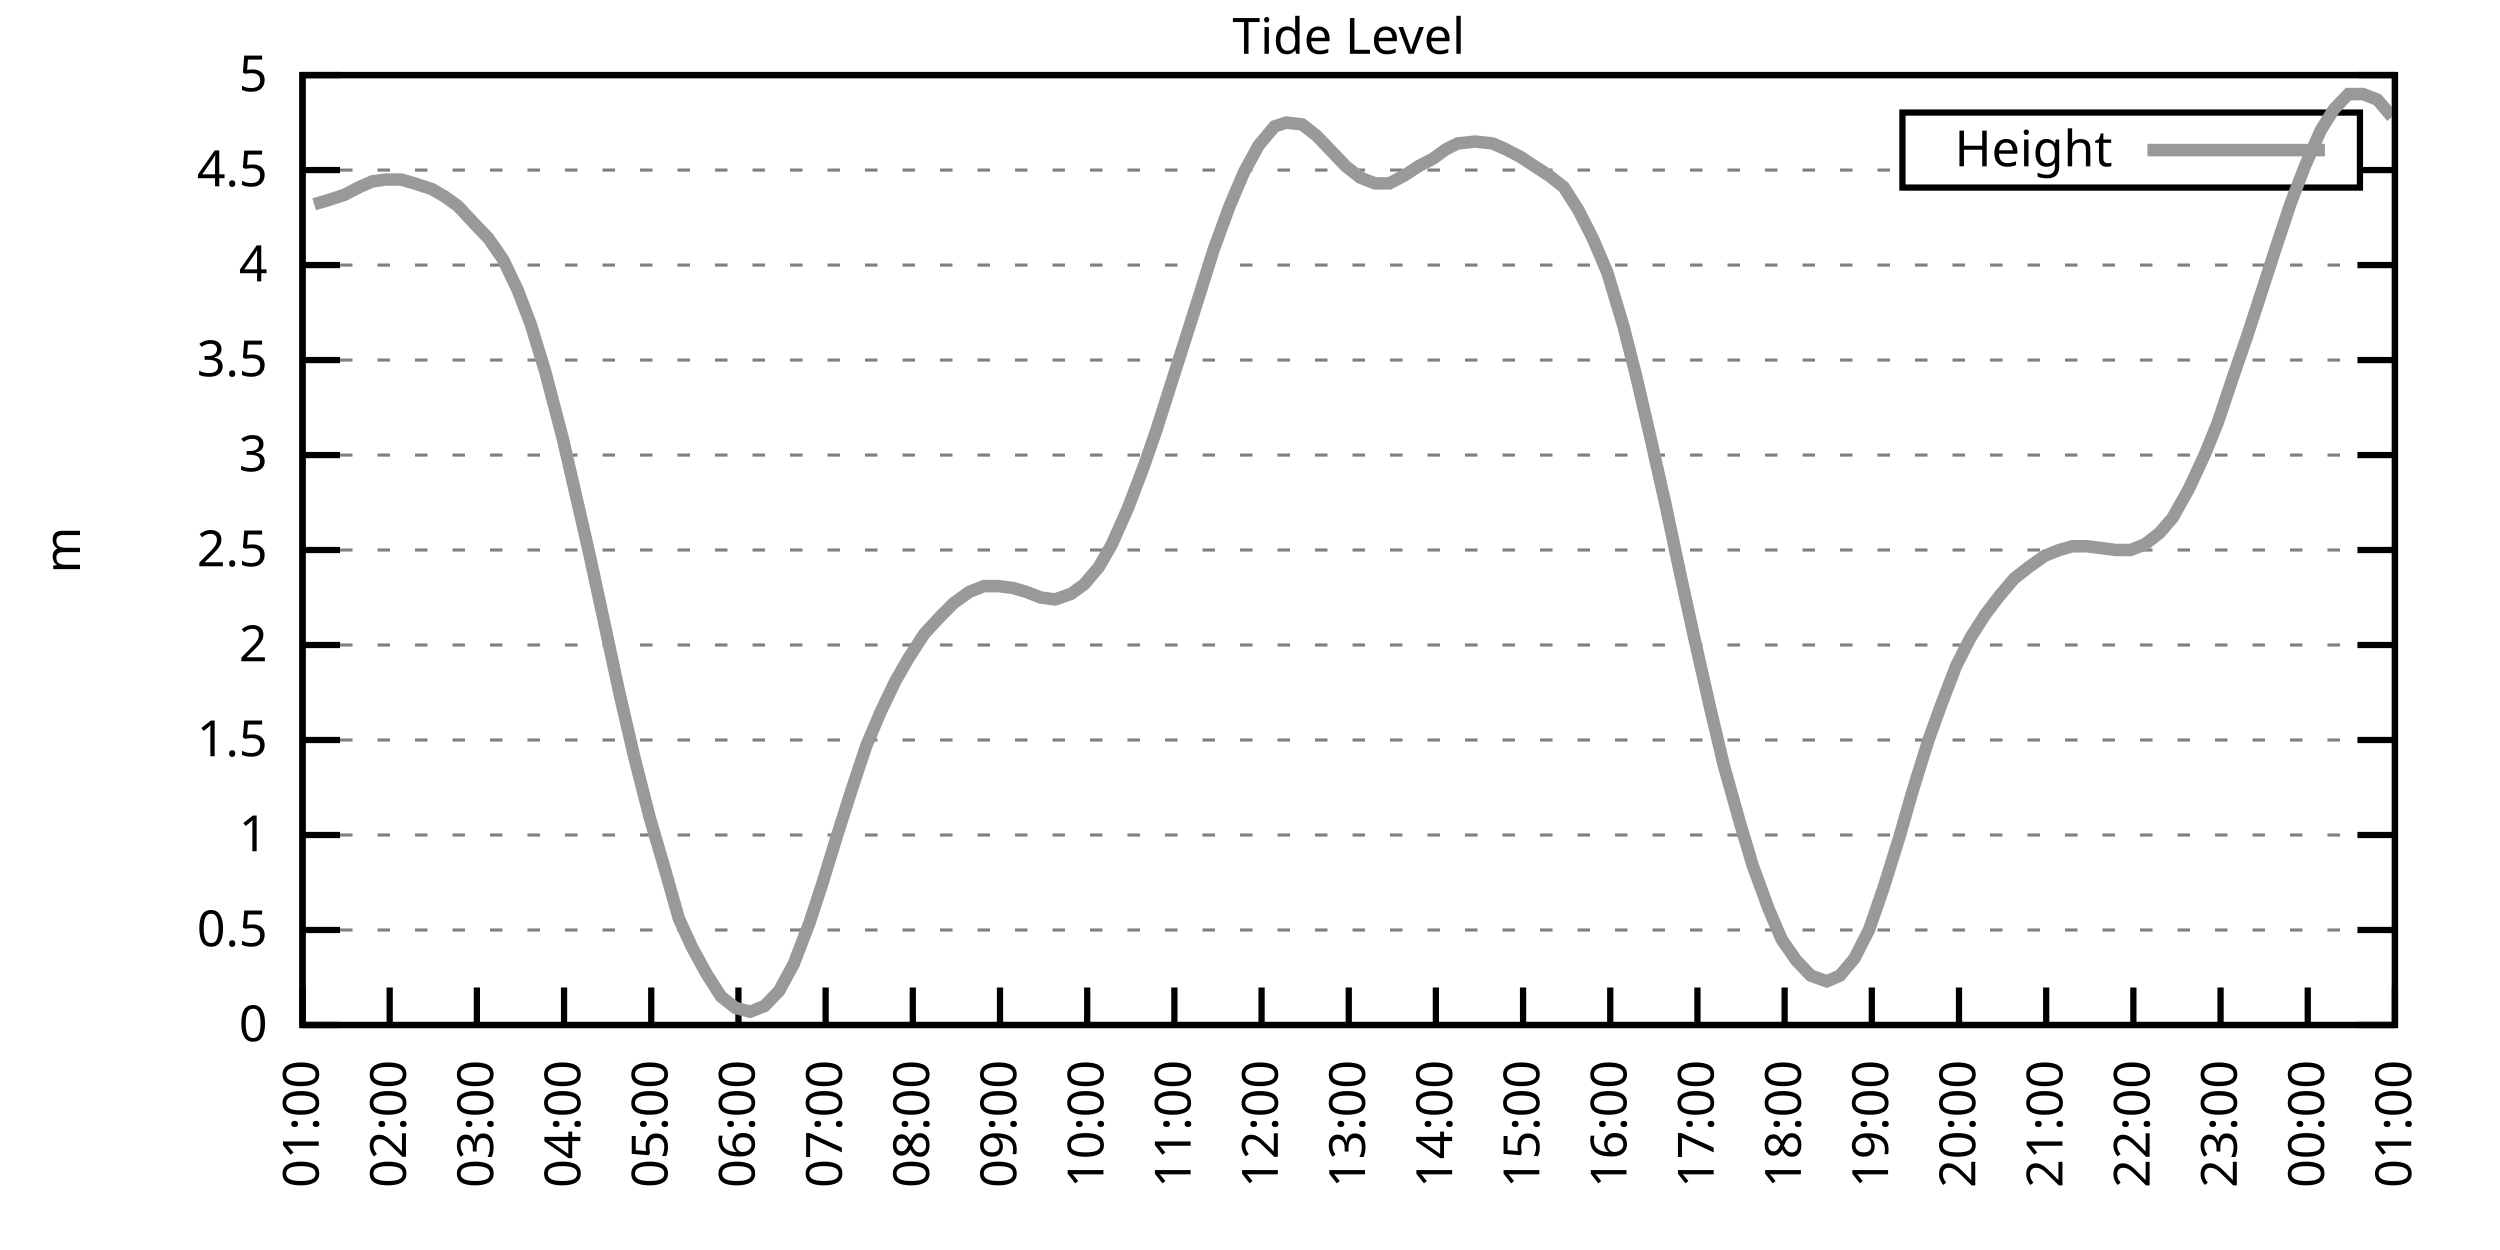
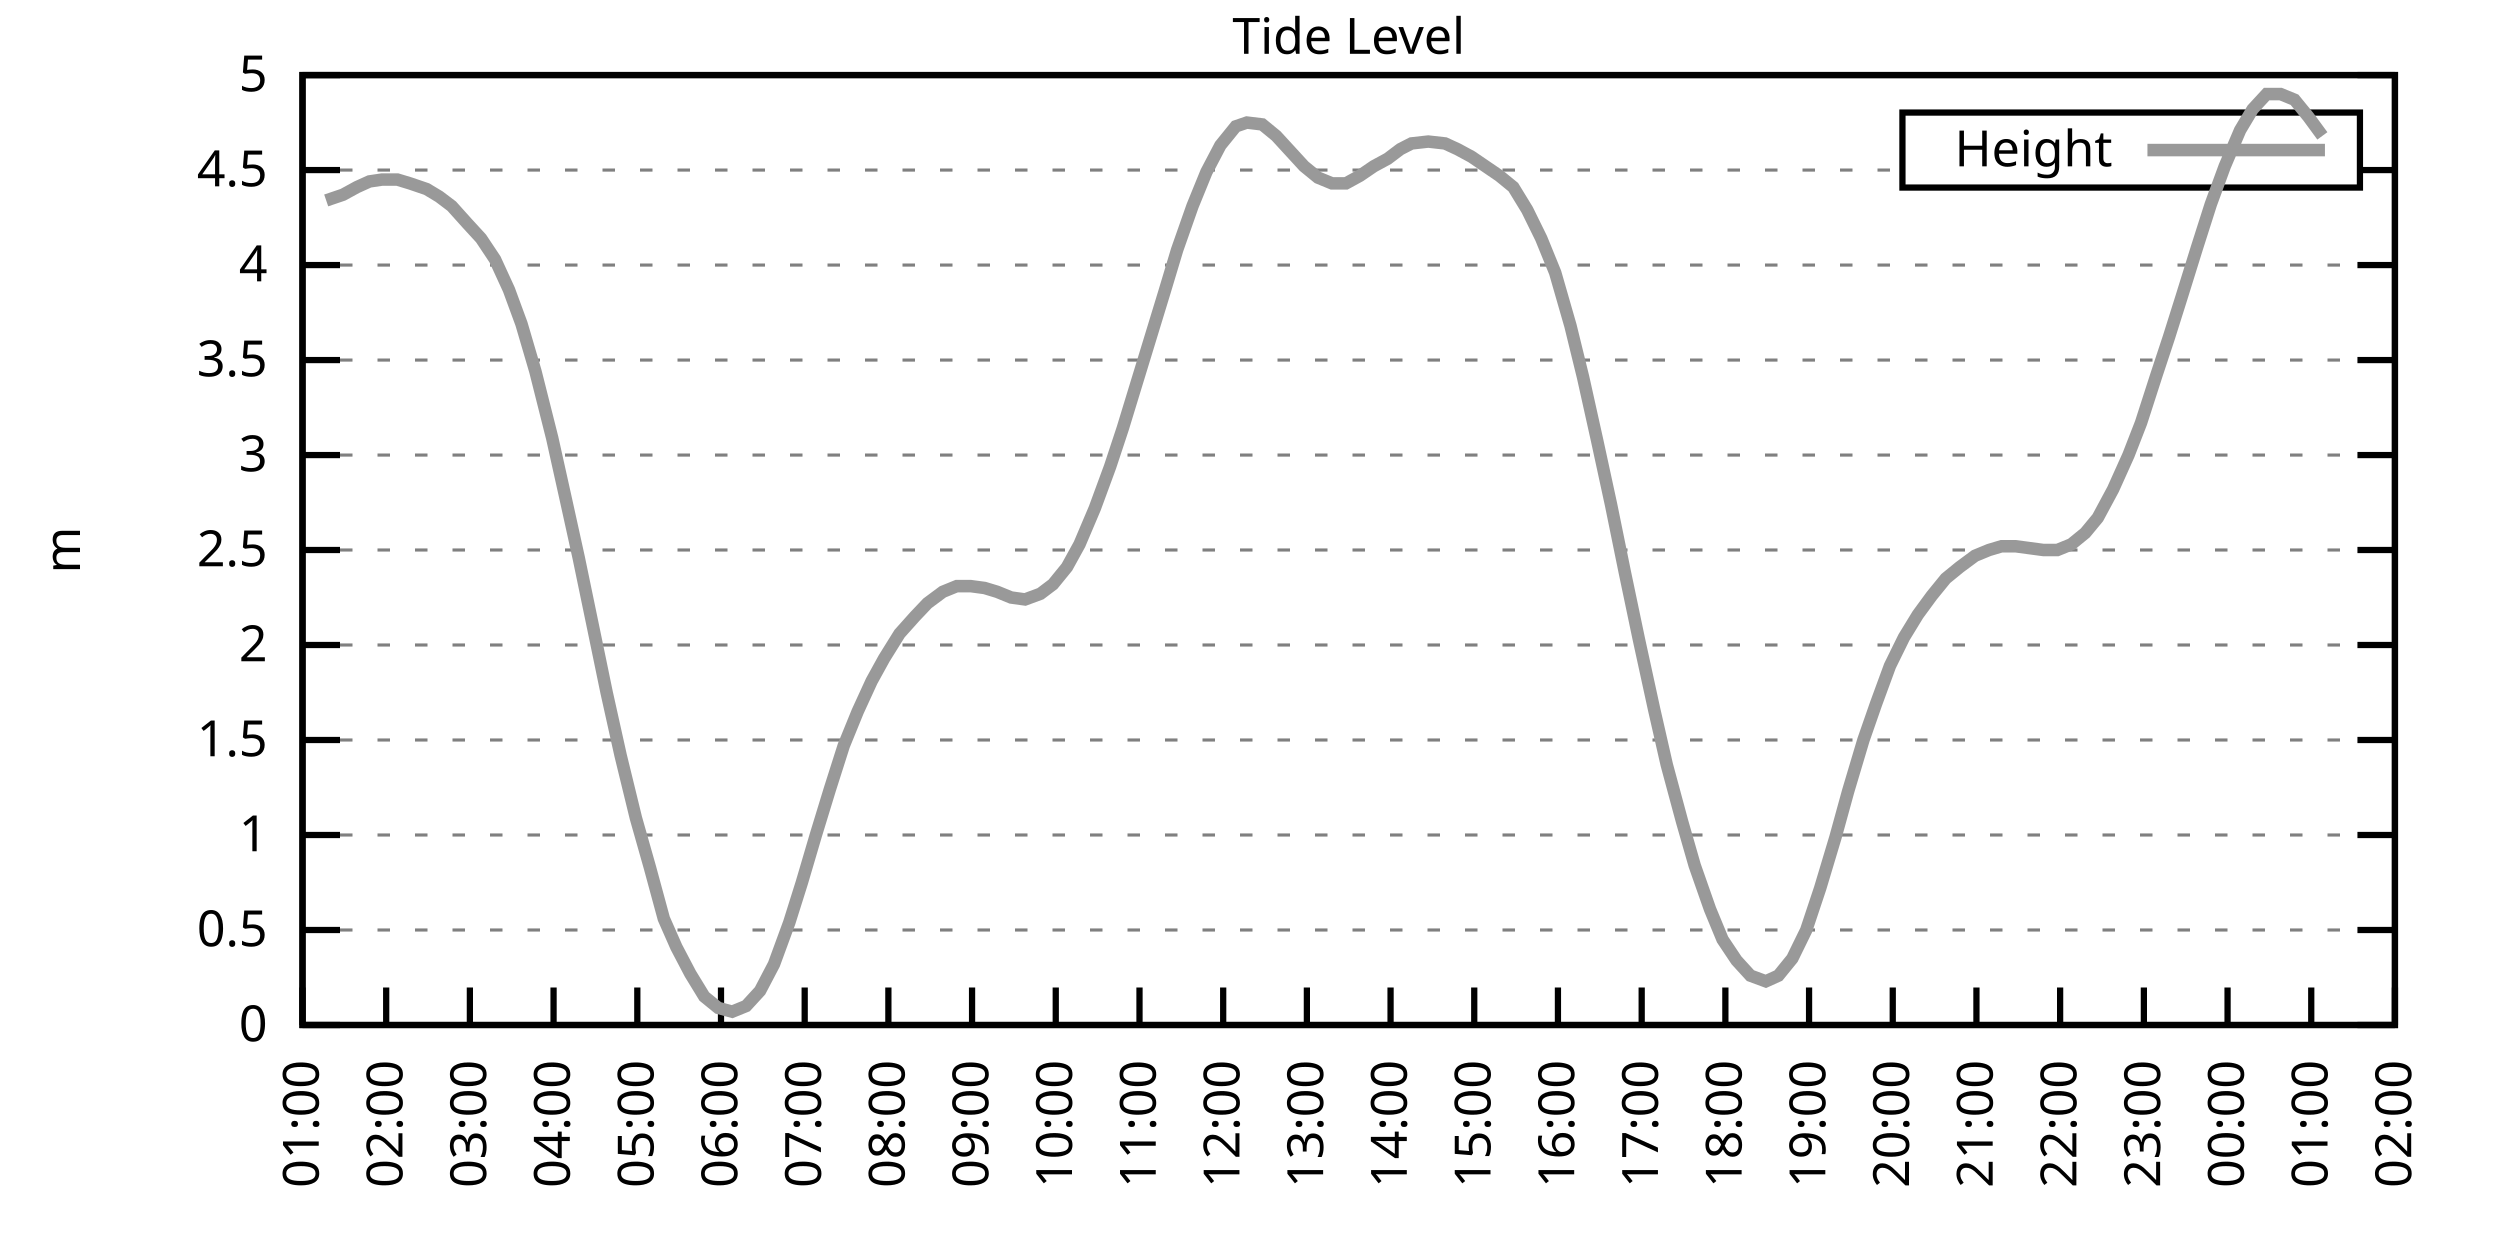
<svg xmlns="http://www.w3.org/2000/svg" xmlns:xlink="http://www.w3.org/1999/xlink" width="400" height="200" viewBox="0 0 400 200">
  <g id="gnuplot_canvas">
    <rect x="0" y="0" width="400" height="200" fill="none" />
    <defs>
      <circle id="gpDot" r="0.5" stroke-width="0.5" stroke="currentColor" />
      <path id="gpPt0" stroke-width="0.333" stroke="currentColor" d="M-1,0 h2 M0,-1 v2" />
      <path id="gpPt1" stroke-width="0.333" stroke="currentColor" d="M-1,-1 L1,1 M1,-1 L-1,1" />
      <path id="gpPt2" stroke-width="0.333" stroke="currentColor" d="M-1,0 L1,0 M0,-1 L0,1 M-1,-1 L1,1 M-1,1 L1,-1" />
      <rect id="gpPt3" stroke-width="0.333" stroke="currentColor" x="-1" y="-1" width="2" height="2" />
      <rect id="gpPt4" stroke-width="0.333" stroke="currentColor" fill="currentColor" x="-1" y="-1" width="2" height="2" />
      <circle id="gpPt5" stroke-width="0.333" stroke="currentColor" cx="0" cy="0" r="1" />
      <use xlink:href="#gpPt5" id="gpPt6" fill="currentColor" stroke="none" />
      <path id="gpPt7" stroke-width="0.333" stroke="currentColor" d="M0,-1.33 L-1.33,0.67 L1.33,0.67 z" />
      <use xlink:href="#gpPt7" id="gpPt8" fill="currentColor" stroke="none" />
      <use xlink:href="#gpPt7" id="gpPt9" stroke="currentColor" transform="rotate(180)" />
      <use xlink:href="#gpPt9" id="gpPt10" fill="currentColor" stroke="none" />
      <use xlink:href="#gpPt3" id="gpPt11" stroke="currentColor" transform="rotate(45)" />
      <use xlink:href="#gpPt11" id="gpPt12" fill="currentColor" stroke="none" />
      <path id="gpPt13" stroke-width="0.333" stroke="currentColor" d="M0,1.330 L1.265,0.411 L0.782,-1.067 L-0.782,-1.076 L-1.265,0.411 z" />
      <use xlink:href="#gpPt13" id="gpPt14" fill="currentColor" stroke="none" />
      <filter id="textbox" filterUnits="objectBoundingBox" x="0" y="0" height="1" width="1">
        <feFlood flood-color="white" flood-opacity="1" result="bgnd" />
        <feComposite in="SourceGraphic" in2="bgnd" operator="atop" />
      </filter>
      <filter id="greybox" filterUnits="objectBoundingBox" x="0" y="0" height="1" width="1">
        <feFlood flood-color="lightgrey" flood-opacity="1" result="grey" />
        <feComposite in="SourceGraphic" in2="grey" operator="atop" />
      </filter>
    </defs>
    <g fill="none" color="white" stroke="currentColor" stroke-width="1.00" stroke-linecap="butt" stroke-linejoin="miter">
</g>
    <g fill="none" color="black" stroke="currentColor" stroke-width="1.00" stroke-linecap="butt" stroke-linejoin="miter">
      <g stroke="none" shape-rendering="crispEdges">
        <polygon fill="rgb(255, 255, 255)" points="48.40,164.00 383.18,164.00 383.18,12.02 48.40,12.02 " />
      </g>
    </g>
    <g fill="none" color="black" stroke="currentColor" stroke-width="1.00" stroke-linecap="butt" stroke-linejoin="miter">
</g>
    <g fill="none" color="black" stroke="black" stroke-width="0.50" stroke-linecap="butt" stroke-linejoin="miter">
</g>
    <g fill="none" color="gray" stroke="currentColor" stroke-width="0.50" stroke-linecap="butt" stroke-linejoin="miter">
      <path stroke="gray" stroke-dasharray="2,4" class="gridline" d="M48.40,164.00 L383.19,164.00  " />
    </g>
    <g fill="none" color="gray" stroke="gray" stroke-width="1.00" stroke-linecap="butt" stroke-linejoin="miter">
</g>
    <g fill="none" color="black" stroke="currentColor" stroke-width="1.00" stroke-linecap="butt" stroke-linejoin="miter">
      <path stroke="black" d="M48.40,164.00 L54.40,164.00 M383.19,164.00 L377.19,164.00  " />
      <g transform="translate(42.80,166.60)" stroke="none" fill="black" font-family="Sans" font-size="8.00" text-anchor="end">
        <text>
          <tspan font-family="Sans"> 0</tspan>
        </text>
      </g>
    </g>
    <g fill="none" color="black" stroke="currentColor" stroke-width="1.00" stroke-linecap="butt" stroke-linejoin="miter">
</g>
    <g fill="none" color="black" stroke="black" stroke-width="0.50" stroke-linecap="butt" stroke-linejoin="miter">
</g>
    <g fill="none" color="gray" stroke="currentColor" stroke-width="0.50" stroke-linecap="butt" stroke-linejoin="miter">
      <path stroke="gray" stroke-dasharray="2,4" class="gridline" d="M48.40,148.80 L383.19,148.80  " />
    </g>
    <g fill="none" color="gray" stroke="gray" stroke-width="1.00" stroke-linecap="butt" stroke-linejoin="miter">
</g>
    <g fill="none" color="black" stroke="currentColor" stroke-width="1.00" stroke-linecap="butt" stroke-linejoin="miter">
      <path stroke="black" d="M48.40,148.80 L54.40,148.80 M383.19,148.80 L377.19,148.80  " />
      <g transform="translate(42.80,151.40)" stroke="none" fill="black" font-family="Sans" font-size="8.00" text-anchor="end">
        <text>
          <tspan font-family="Sans"> 0.5</tspan>
        </text>
      </g>
    </g>
    <g fill="none" color="black" stroke="currentColor" stroke-width="1.00" stroke-linecap="butt" stroke-linejoin="miter">
</g>
    <g fill="none" color="black" stroke="black" stroke-width="0.50" stroke-linecap="butt" stroke-linejoin="miter">
</g>
    <g fill="none" color="gray" stroke="currentColor" stroke-width="0.50" stroke-linecap="butt" stroke-linejoin="miter">
      <path stroke="gray" stroke-dasharray="2,4" class="gridline" d="M48.40,133.60 L383.19,133.60  " />
    </g>
    <g fill="none" color="gray" stroke="gray" stroke-width="1.00" stroke-linecap="butt" stroke-linejoin="miter">
</g>
    <g fill="none" color="black" stroke="currentColor" stroke-width="1.00" stroke-linecap="butt" stroke-linejoin="miter">
      <path stroke="black" d="M48.40,133.60 L54.40,133.60 M383.19,133.60 L377.19,133.60  " />
      <g transform="translate(42.80,136.20)" stroke="none" fill="black" font-family="Sans" font-size="8.00" text-anchor="end">
        <text>
          <tspan font-family="Sans"> 1</tspan>
        </text>
      </g>
    </g>
    <g fill="none" color="black" stroke="currentColor" stroke-width="1.00" stroke-linecap="butt" stroke-linejoin="miter">
</g>
    <g fill="none" color="black" stroke="black" stroke-width="0.50" stroke-linecap="butt" stroke-linejoin="miter">
</g>
    <g fill="none" color="gray" stroke="currentColor" stroke-width="0.50" stroke-linecap="butt" stroke-linejoin="miter">
      <path stroke="gray" stroke-dasharray="2,4" class="gridline" d="M48.40,118.40 L383.19,118.40  " />
    </g>
    <g fill="none" color="gray" stroke="gray" stroke-width="1.00" stroke-linecap="butt" stroke-linejoin="miter">
</g>
    <g fill="none" color="black" stroke="currentColor" stroke-width="1.00" stroke-linecap="butt" stroke-linejoin="miter">
      <path stroke="black" d="M48.40,118.40 L54.40,118.40 M383.19,118.40 L377.19,118.40  " />
      <g transform="translate(42.80,121.00)" stroke="none" fill="black" font-family="Sans" font-size="8.00" text-anchor="end">
        <text>
          <tspan font-family="Sans"> 1.5</tspan>
        </text>
      </g>
    </g>
    <g fill="none" color="black" stroke="currentColor" stroke-width="1.00" stroke-linecap="butt" stroke-linejoin="miter">
</g>
    <g fill="none" color="black" stroke="black" stroke-width="0.50" stroke-linecap="butt" stroke-linejoin="miter">
</g>
    <g fill="none" color="gray" stroke="currentColor" stroke-width="0.50" stroke-linecap="butt" stroke-linejoin="miter">
      <path stroke="gray" stroke-dasharray="2,4" class="gridline" d="M48.40,103.20 L383.19,103.20  " />
    </g>
    <g fill="none" color="gray" stroke="gray" stroke-width="1.00" stroke-linecap="butt" stroke-linejoin="miter">
</g>
    <g fill="none" color="black" stroke="currentColor" stroke-width="1.00" stroke-linecap="butt" stroke-linejoin="miter">
      <path stroke="black" d="M48.40,103.20 L54.40,103.20 M383.19,103.20 L377.19,103.20  " />
      <g transform="translate(42.80,105.80)" stroke="none" fill="black" font-family="Sans" font-size="8.00" text-anchor="end">
        <text>
          <tspan font-family="Sans"> 2</tspan>
        </text>
      </g>
    </g>
    <g fill="none" color="black" stroke="currentColor" stroke-width="1.00" stroke-linecap="butt" stroke-linejoin="miter">
</g>
    <g fill="none" color="black" stroke="black" stroke-width="0.50" stroke-linecap="butt" stroke-linejoin="miter">
</g>
    <g fill="none" color="gray" stroke="currentColor" stroke-width="0.50" stroke-linecap="butt" stroke-linejoin="miter">
      <path stroke="gray" stroke-dasharray="2,4" class="gridline" d="M48.40,88.00 L383.19,88.00  " />
    </g>
    <g fill="none" color="gray" stroke="gray" stroke-width="1.00" stroke-linecap="butt" stroke-linejoin="miter">
</g>
    <g fill="none" color="black" stroke="currentColor" stroke-width="1.00" stroke-linecap="butt" stroke-linejoin="miter">
      <path stroke="black" d="M48.40,88.00 L54.40,88.00 M383.19,88.00 L377.19,88.00  " />
      <g transform="translate(42.80,90.60)" stroke="none" fill="black" font-family="Sans" font-size="8.00" text-anchor="end">
        <text>
          <tspan font-family="Sans"> 2.5</tspan>
        </text>
      </g>
    </g>
    <g fill="none" color="black" stroke="currentColor" stroke-width="1.00" stroke-linecap="butt" stroke-linejoin="miter">
</g>
    <g fill="none" color="black" stroke="black" stroke-width="0.50" stroke-linecap="butt" stroke-linejoin="miter">
</g>
    <g fill="none" color="gray" stroke="currentColor" stroke-width="0.50" stroke-linecap="butt" stroke-linejoin="miter">
      <path stroke="gray" stroke-dasharray="2,4" class="gridline" d="M48.40,72.81 L383.19,72.81  " />
    </g>
    <g fill="none" color="gray" stroke="gray" stroke-width="1.00" stroke-linecap="butt" stroke-linejoin="miter">
</g>
    <g fill="none" color="black" stroke="currentColor" stroke-width="1.00" stroke-linecap="butt" stroke-linejoin="miter">
      <path stroke="black" d="M48.40,72.81 L54.40,72.81 M383.19,72.81 L377.19,72.81  " />
      <g transform="translate(42.80,75.41)" stroke="none" fill="black" font-family="Sans" font-size="8.00" text-anchor="end">
        <text>
          <tspan font-family="Sans"> 3</tspan>
        </text>
      </g>
    </g>
    <g fill="none" color="black" stroke="currentColor" stroke-width="1.00" stroke-linecap="butt" stroke-linejoin="miter">
</g>
    <g fill="none" color="black" stroke="black" stroke-width="0.50" stroke-linecap="butt" stroke-linejoin="miter">
</g>
    <g fill="none" color="gray" stroke="currentColor" stroke-width="0.50" stroke-linecap="butt" stroke-linejoin="miter">
      <path stroke="gray" stroke-dasharray="2,4" class="gridline" d="M48.40,57.61 L383.19,57.61  " />
    </g>
    <g fill="none" color="gray" stroke="gray" stroke-width="1.00" stroke-linecap="butt" stroke-linejoin="miter">
</g>
    <g fill="none" color="black" stroke="currentColor" stroke-width="1.00" stroke-linecap="butt" stroke-linejoin="miter">
      <path stroke="black" d="M48.40,57.61 L54.40,57.61 M383.19,57.61 L377.19,57.61  " />
      <g transform="translate(42.80,60.21)" stroke="none" fill="black" font-family="Sans" font-size="8.00" text-anchor="end">
        <text>
          <tspan font-family="Sans"> 3.5</tspan>
        </text>
      </g>
    </g>
    <g fill="none" color="black" stroke="currentColor" stroke-width="1.00" stroke-linecap="butt" stroke-linejoin="miter">
</g>
    <g fill="none" color="black" stroke="black" stroke-width="0.50" stroke-linecap="butt" stroke-linejoin="miter">
</g>
    <g fill="none" color="gray" stroke="currentColor" stroke-width="0.50" stroke-linecap="butt" stroke-linejoin="miter">
      <path stroke="gray" stroke-dasharray="2,4" class="gridline" d="M48.40,42.41 L383.19,42.41  " />
    </g>
    <g fill="none" color="gray" stroke="gray" stroke-width="1.00" stroke-linecap="butt" stroke-linejoin="miter">
</g>
    <g fill="none" color="black" stroke="currentColor" stroke-width="1.00" stroke-linecap="butt" stroke-linejoin="miter">
      <path stroke="black" d="M48.40,42.41 L54.40,42.41 M383.19,42.41 L377.19,42.41  " />
      <g transform="translate(42.80,45.01)" stroke="none" fill="black" font-family="Sans" font-size="8.00" text-anchor="end">
        <text>
          <tspan font-family="Sans"> 4</tspan>
        </text>
      </g>
    </g>
    <g fill="none" color="black" stroke="currentColor" stroke-width="1.00" stroke-linecap="butt" stroke-linejoin="miter">
</g>
    <g fill="none" color="black" stroke="black" stroke-width="0.50" stroke-linecap="butt" stroke-linejoin="miter">
</g>
    <g fill="none" color="gray" stroke="currentColor" stroke-width="0.50" stroke-linecap="butt" stroke-linejoin="miter">
      <path stroke="gray" stroke-dasharray="2,4" class="gridline" d="M48.40,27.21 L304.39,27.21 M377.59,27.21 L383.19,27.21  " />
    </g>
    <g fill="none" color="gray" stroke="gray" stroke-width="1.00" stroke-linecap="butt" stroke-linejoin="miter">
</g>
    <g fill="none" color="black" stroke="currentColor" stroke-width="1.00" stroke-linecap="butt" stroke-linejoin="miter">
      <path stroke="black" d="M48.40,27.21 L54.40,27.21 M383.19,27.21 L377.19,27.21  " />
      <g transform="translate(42.80,29.81)" stroke="none" fill="black" font-family="Sans" font-size="8.00" text-anchor="end">
        <text>
          <tspan font-family="Sans"> 4.5</tspan>
        </text>
      </g>
    </g>
    <g fill="none" color="black" stroke="currentColor" stroke-width="1.00" stroke-linecap="butt" stroke-linejoin="miter">
</g>
    <g fill="none" color="black" stroke="black" stroke-width="0.50" stroke-linecap="butt" stroke-linejoin="miter">
</g>
    <g fill="none" color="gray" stroke="currentColor" stroke-width="0.50" stroke-linecap="butt" stroke-linejoin="miter">
      <path stroke="gray" stroke-dasharray="2,4" class="gridline" d="M48.40,12.01 L383.19,12.01  " />
    </g>
    <g fill="none" color="gray" stroke="gray" stroke-width="1.00" stroke-linecap="butt" stroke-linejoin="miter">
</g>
    <g fill="none" color="black" stroke="currentColor" stroke-width="1.00" stroke-linecap="butt" stroke-linejoin="miter">
      <path stroke="black" d="M48.40,12.01 L54.40,12.01 M383.19,12.01 L377.19,12.01  " />
      <g transform="translate(42.80,14.61)" stroke="none" fill="black" font-family="Sans" font-size="8.00" text-anchor="end">
        <text>
          <tspan font-family="Sans"> 5</tspan>
        </text>
      </g>
    </g>
    <g fill="none" color="black" stroke="currentColor" stroke-width="1.00" stroke-linecap="butt" stroke-linejoin="miter">
      <path stroke="black" d="M48.40,164.00 L48.40,158.00  " />
      <g transform="translate(51.00,169.60) rotate(270.00)" stroke="none" fill="black" font-family="Sans" font-size="8.00" text-anchor="end">
        <text>
          <tspan font-family="Sans">01:00</tspan>
        </text>
      </g>
    </g>
    <g fill="none" color="black" stroke="currentColor" stroke-width="1.00" stroke-linecap="butt" stroke-linejoin="miter">
-       <path stroke="black" d="M62.35,164.00 L62.35,158.00  " />
-       <g transform="translate(64.95,169.60) rotate(270.00)" stroke="none" fill="black" font-family="Sans" font-size="8.00" text-anchor="end">
+       <path stroke="black" d="M61.79,164.00 L61.79,158.00  " />
+       <g transform="translate(64.39,169.60) rotate(270.00)" stroke="none" fill="black" font-family="Sans" font-size="8.00" text-anchor="end">
        <text>
          <tspan font-family="Sans">02:00</tspan>
        </text>
      </g>
    </g>
    <g fill="none" color="black" stroke="currentColor" stroke-width="1.00" stroke-linecap="butt" stroke-linejoin="miter">
-       <path stroke="black" d="M76.30,164.00 L76.30,158.00  " />
-       <g transform="translate(78.90,169.60) rotate(270.00)" stroke="none" fill="black" font-family="Sans" font-size="8.00" text-anchor="end">
+       <path stroke="black" d="M75.18,164.00 L75.18,158.00  " />
+       <g transform="translate(77.78,169.60) rotate(270.00)" stroke="none" fill="black" font-family="Sans" font-size="8.00" text-anchor="end">
        <text>
          <tspan font-family="Sans">03:00</tspan>
        </text>
      </g>
    </g>
    <g fill="none" color="black" stroke="currentColor" stroke-width="1.00" stroke-linecap="butt" stroke-linejoin="miter">
-       <path stroke="black" d="M90.25,164.00 L90.25,158.00  " />
-       <g transform="translate(92.85,169.60) rotate(270.00)" stroke="none" fill="black" font-family="Sans" font-size="8.00" text-anchor="end">
+       <path stroke="black" d="M88.57,164.00 L88.57,158.00  " />
+       <g transform="translate(91.17,169.60) rotate(270.00)" stroke="none" fill="black" font-family="Sans" font-size="8.00" text-anchor="end">
        <text>
          <tspan font-family="Sans">04:00</tspan>
        </text>
      </g>
    </g>
    <g fill="none" color="black" stroke="currentColor" stroke-width="1.00" stroke-linecap="butt" stroke-linejoin="miter">
-       <path stroke="black" d="M104.20,164.00 L104.20,158.00  " />
-       <g transform="translate(106.80,169.60) rotate(270.00)" stroke="none" fill="black" font-family="Sans" font-size="8.00" text-anchor="end">
+       <path stroke="black" d="M101.97,164.00 L101.97,158.00  " />
+       <g transform="translate(104.57,169.60) rotate(270.00)" stroke="none" fill="black" font-family="Sans" font-size="8.00" text-anchor="end">
        <text>
          <tspan font-family="Sans">05:00</tspan>
        </text>
      </g>
    </g>
    <g fill="none" color="black" stroke="currentColor" stroke-width="1.00" stroke-linecap="butt" stroke-linejoin="miter">
-       <path stroke="black" d="M118.15,164.00 L118.15,158.00  " />
-       <g transform="translate(120.75,169.60) rotate(270.00)" stroke="none" fill="black" font-family="Sans" font-size="8.00" text-anchor="end">
+       <path stroke="black" d="M115.36,164.00 L115.36,158.00  " />
+       <g transform="translate(117.96,169.60) rotate(270.00)" stroke="none" fill="black" font-family="Sans" font-size="8.00" text-anchor="end">
        <text>
          <tspan font-family="Sans">06:00</tspan>
        </text>
      </g>
    </g>
    <g fill="none" color="black" stroke="currentColor" stroke-width="1.00" stroke-linecap="butt" stroke-linejoin="miter">
-       <path stroke="black" d="M132.10,164.00 L132.10,158.00  " />
-       <g transform="translate(134.70,169.60) rotate(270.00)" stroke="none" fill="black" font-family="Sans" font-size="8.00" text-anchor="end">
+       <path stroke="black" d="M128.75,164.00 L128.75,158.00  " />
+       <g transform="translate(131.35,169.60) rotate(270.00)" stroke="none" fill="black" font-family="Sans" font-size="8.00" text-anchor="end">
        <text>
          <tspan font-family="Sans">07:00</tspan>
        </text>
      </g>
    </g>
    <g fill="none" color="black" stroke="currentColor" stroke-width="1.00" stroke-linecap="butt" stroke-linejoin="miter">
-       <path stroke="black" d="M146.05,164.00 L146.05,158.00  " />
-       <g transform="translate(148.65,169.60) rotate(270.00)" stroke="none" fill="black" font-family="Sans" font-size="8.00" text-anchor="end">
+       <path stroke="black" d="M142.14,164.00 L142.14,158.00  " />
+       <g transform="translate(144.74,169.60) rotate(270.00)" stroke="none" fill="black" font-family="Sans" font-size="8.00" text-anchor="end">
        <text>
          <tspan font-family="Sans">08:00</tspan>
        </text>
      </g>
    </g>
    <g fill="none" color="black" stroke="currentColor" stroke-width="1.00" stroke-linecap="butt" stroke-linejoin="miter">
-       <path stroke="black" d="M160.00,164.00 L160.00,158.00  " />
-       <g transform="translate(162.60,169.60) rotate(270.00)" stroke="none" fill="black" font-family="Sans" font-size="8.00" text-anchor="end">
+       <path stroke="black" d="M155.53,164.00 L155.53,158.00  " />
+       <g transform="translate(158.13,169.60) rotate(270.00)" stroke="none" fill="black" font-family="Sans" font-size="8.00" text-anchor="end">
        <text>
          <tspan font-family="Sans">09:00</tspan>
        </text>
      </g>
    </g>
    <g fill="none" color="black" stroke="currentColor" stroke-width="1.00" stroke-linecap="butt" stroke-linejoin="miter">
-       <path stroke="black" d="M173.95,164.00 L173.95,158.00  " />
-       <g transform="translate(176.55,169.60) rotate(270.00)" stroke="none" fill="black" font-family="Sans" font-size="8.00" text-anchor="end">
+       <path stroke="black" d="M168.92,164.00 L168.92,158.00  " />
+       <g transform="translate(171.52,169.60) rotate(270.00)" stroke="none" fill="black" font-family="Sans" font-size="8.00" text-anchor="end">
        <text>
          <tspan font-family="Sans">10:00</tspan>
        </text>
      </g>
    </g>
    <g fill="none" color="black" stroke="currentColor" stroke-width="1.00" stroke-linecap="butt" stroke-linejoin="miter">
-       <path stroke="black" d="M187.90,164.00 L187.90,158.00  " />
-       <g transform="translate(190.50,169.60) rotate(270.00)" stroke="none" fill="black" font-family="Sans" font-size="8.00" text-anchor="end">
+       <path stroke="black" d="M182.32,164.00 L182.32,158.00  " />
+       <g transform="translate(184.92,169.60) rotate(270.00)" stroke="none" fill="black" font-family="Sans" font-size="8.00" text-anchor="end">
        <text>
          <tspan font-family="Sans">11:00</tspan>
        </text>
      </g>
    </g>
    <g fill="none" color="black" stroke="currentColor" stroke-width="1.00" stroke-linecap="butt" stroke-linejoin="miter">
-       <path stroke="black" d="M201.85,164.00 L201.85,158.00  " />
-       <g transform="translate(204.45,169.60) rotate(270.00)" stroke="none" fill="black" font-family="Sans" font-size="8.00" text-anchor="end">
+       <path stroke="black" d="M195.71,164.00 L195.71,158.00  " />
+       <g transform="translate(198.31,169.60) rotate(270.00)" stroke="none" fill="black" font-family="Sans" font-size="8.00" text-anchor="end">
        <text>
          <tspan font-family="Sans">12:00</tspan>
        </text>
      </g>
    </g>
    <g fill="none" color="black" stroke="currentColor" stroke-width="1.00" stroke-linecap="butt" stroke-linejoin="miter">
-       <path stroke="black" d="M215.80,164.00 L215.80,158.00  " />
-       <g transform="translate(218.40,169.60) rotate(270.00)" stroke="none" fill="black" font-family="Sans" font-size="8.00" text-anchor="end">
+       <path stroke="black" d="M209.10,164.00 L209.10,158.00  " />
+       <g transform="translate(211.70,169.60) rotate(270.00)" stroke="none" fill="black" font-family="Sans" font-size="8.00" text-anchor="end">
        <text>
          <tspan font-family="Sans">13:00</tspan>
        </text>
      </g>
    </g>
    <g fill="none" color="black" stroke="currentColor" stroke-width="1.00" stroke-linecap="butt" stroke-linejoin="miter">
-       <path stroke="black" d="M229.74,164.00 L229.74,158.00  " />
-       <g transform="translate(232.34,169.60) rotate(270.00)" stroke="none" fill="black" font-family="Sans" font-size="8.00" text-anchor="end">
+       <path stroke="black" d="M222.49,164.00 L222.49,158.00  " />
+       <g transform="translate(225.09,169.60) rotate(270.00)" stroke="none" fill="black" font-family="Sans" font-size="8.00" text-anchor="end">
        <text>
          <tspan font-family="Sans">14:00</tspan>
        </text>
      </g>
    </g>
    <g fill="none" color="black" stroke="currentColor" stroke-width="1.00" stroke-linecap="butt" stroke-linejoin="miter">
-       <path stroke="black" d="M243.69,164.00 L243.69,158.00  " />
-       <g transform="translate(246.29,169.60) rotate(270.00)" stroke="none" fill="black" font-family="Sans" font-size="8.00" text-anchor="end">
+       <path stroke="black" d="M235.88,164.00 L235.88,158.00  " />
+       <g transform="translate(238.48,169.60) rotate(270.00)" stroke="none" fill="black" font-family="Sans" font-size="8.00" text-anchor="end">
        <text>
          <tspan font-family="Sans">15:00</tspan>
        </text>
      </g>
    </g>
    <g fill="none" color="black" stroke="currentColor" stroke-width="1.00" stroke-linecap="butt" stroke-linejoin="miter">
-       <path stroke="black" d="M257.64,164.00 L257.64,158.00  " />
-       <g transform="translate(260.24,169.60) rotate(270.00)" stroke="none" fill="black" font-family="Sans" font-size="8.00" text-anchor="end">
+       <path stroke="black" d="M249.27,164.00 L249.27,158.00  " />
+       <g transform="translate(251.87,169.60) rotate(270.00)" stroke="none" fill="black" font-family="Sans" font-size="8.00" text-anchor="end">
        <text>
          <tspan font-family="Sans">16:00</tspan>
        </text>
      </g>
    </g>
    <g fill="none" color="black" stroke="currentColor" stroke-width="1.00" stroke-linecap="butt" stroke-linejoin="miter">
-       <path stroke="black" d="M271.59,164.00 L271.59,158.00  " />
-       <g transform="translate(274.19,169.60) rotate(270.00)" stroke="none" fill="black" font-family="Sans" font-size="8.00" text-anchor="end">
+       <path stroke="black" d="M262.67,164.00 L262.67,158.00  " />
+       <g transform="translate(265.27,169.60) rotate(270.00)" stroke="none" fill="black" font-family="Sans" font-size="8.00" text-anchor="end">
        <text>
          <tspan font-family="Sans">17:00</tspan>
        </text>
      </g>
    </g>
    <g fill="none" color="black" stroke="currentColor" stroke-width="1.00" stroke-linecap="butt" stroke-linejoin="miter">
-       <path stroke="black" d="M285.54,164.00 L285.54,158.00  " />
-       <g transform="translate(288.14,169.60) rotate(270.00)" stroke="none" fill="black" font-family="Sans" font-size="8.00" text-anchor="end">
+       <path stroke="black" d="M276.06,164.00 L276.06,158.00  " />
+       <g transform="translate(278.66,169.60) rotate(270.00)" stroke="none" fill="black" font-family="Sans" font-size="8.00" text-anchor="end">
        <text>
          <tspan font-family="Sans">18:00</tspan>
        </text>
      </g>
    </g>
    <g fill="none" color="black" stroke="currentColor" stroke-width="1.00" stroke-linecap="butt" stroke-linejoin="miter">
-       <path stroke="black" d="M299.49,164.00 L299.49,158.00  " />
-       <g transform="translate(302.09,169.60) rotate(270.00)" stroke="none" fill="black" font-family="Sans" font-size="8.00" text-anchor="end">
+       <path stroke="black" d="M289.45,164.00 L289.45,158.00  " />
+       <g transform="translate(292.05,169.60) rotate(270.00)" stroke="none" fill="black" font-family="Sans" font-size="8.00" text-anchor="end">
        <text>
          <tspan font-family="Sans">19:00</tspan>
        </text>
      </g>
    </g>
    <g fill="none" color="black" stroke="currentColor" stroke-width="1.00" stroke-linecap="butt" stroke-linejoin="miter">
-       <path stroke="black" d="M313.44,164.00 L313.44,158.00  " />
-       <g transform="translate(316.04,169.60) rotate(270.00)" stroke="none" fill="black" font-family="Sans" font-size="8.00" text-anchor="end">
+       <path stroke="black" d="M302.84,164.00 L302.84,158.00  " />
+       <g transform="translate(305.44,169.60) rotate(270.00)" stroke="none" fill="black" font-family="Sans" font-size="8.00" text-anchor="end">
        <text>
          <tspan font-family="Sans">20:00</tspan>
        </text>
      </g>
    </g>
    <g fill="none" color="black" stroke="currentColor" stroke-width="1.00" stroke-linecap="butt" stroke-linejoin="miter">
-       <path stroke="black" d="M327.39,164.00 L327.39,158.00  " />
-       <g transform="translate(329.99,169.60) rotate(270.00)" stroke="none" fill="black" font-family="Sans" font-size="8.00" text-anchor="end">
+       <path stroke="black" d="M316.23,164.00 L316.23,158.00  " />
+       <g transform="translate(318.83,169.60) rotate(270.00)" stroke="none" fill="black" font-family="Sans" font-size="8.00" text-anchor="end">
        <text>
          <tspan font-family="Sans">21:00</tspan>
        </text>
      </g>
    </g>
    <g fill="none" color="black" stroke="currentColor" stroke-width="1.00" stroke-linecap="butt" stroke-linejoin="miter">
-       <path stroke="black" d="M341.34,164.00 L341.34,158.00  " />
-       <g transform="translate(343.94,169.60) rotate(270.00)" stroke="none" fill="black" font-family="Sans" font-size="8.00" text-anchor="end">
+       <path stroke="black" d="M329.62,164.00 L329.62,158.00  " />
+       <g transform="translate(332.22,169.60) rotate(270.00)" stroke="none" fill="black" font-family="Sans" font-size="8.00" text-anchor="end">
        <text>
          <tspan font-family="Sans">22:00</tspan>
        </text>
      </g>
    </g>
    <g fill="none" color="black" stroke="currentColor" stroke-width="1.00" stroke-linecap="butt" stroke-linejoin="miter">
-       <path stroke="black" d="M355.29,164.00 L355.29,158.00  " />
-       <g transform="translate(357.89,169.60) rotate(270.00)" stroke="none" fill="black" font-family="Sans" font-size="8.00" text-anchor="end">
+       <path stroke="black" d="M343.02,164.00 L343.02,158.00  " />
+       <g transform="translate(345.62,169.60) rotate(270.00)" stroke="none" fill="black" font-family="Sans" font-size="8.00" text-anchor="end">
        <text>
          <tspan font-family="Sans">23:00</tspan>
        </text>
      </g>
    </g>
    <g fill="none" color="black" stroke="currentColor" stroke-width="1.00" stroke-linecap="butt" stroke-linejoin="miter">
-       <path stroke="black" d="M369.24,164.00 L369.24,158.00  " />
-       <g transform="translate(371.84,169.60) rotate(270.00)" stroke="none" fill="black" font-family="Sans" font-size="8.00" text-anchor="end">
+       <path stroke="black" d="M356.41,164.00 L356.41,158.00  " />
+       <g transform="translate(359.01,169.60) rotate(270.00)" stroke="none" fill="black" font-family="Sans" font-size="8.00" text-anchor="end">
        <text>
          <tspan font-family="Sans">00:00</tspan>
+         </text>
+       </g>
+     </g>
+     <g fill="none" color="black" stroke="currentColor" stroke-width="1.00" stroke-linecap="butt" stroke-linejoin="miter">
+       <path stroke="black" d="M369.80,164.00 L369.80,158.00  " />
+       <g transform="translate(372.40,169.60) rotate(270.00)" stroke="none" fill="black" font-family="Sans" font-size="8.00" text-anchor="end">
+         <text>
+           <tspan font-family="Sans">01:00</tspan>
        </text>
      </g>
    </g>
    <g fill="none" color="black" stroke="currentColor" stroke-width="1.00" stroke-linecap="butt" stroke-linejoin="miter">
      <path stroke="black" d="M383.19,164.00 L383.19,158.00  " />
      <g transform="translate(385.79,169.60) rotate(270.00)" stroke="none" fill="black" font-family="Sans" font-size="8.00" text-anchor="end">
        <text>
-           <tspan font-family="Sans">01:00</tspan>
+           <tspan font-family="Sans">02:00</tspan>
        </text>
      </g>
    </g>
    <g fill="none" color="black" stroke="currentColor" stroke-width="1.00" stroke-linecap="butt" stroke-linejoin="miter">
</g>
    <g fill="none" color="black" stroke="currentColor" stroke-width="1.00" stroke-linecap="butt" stroke-linejoin="miter">
      <path stroke="black" d="M48.40,12.01 L48.40,164.00 L383.19,164.00 L383.19,12.01 L48.40,12.01 Z  " />
    </g>
    <g fill="none" color="black" stroke="currentColor" stroke-width="1.00" stroke-linecap="butt" stroke-linejoin="miter">
</g>
    <g fill="none" color="black" stroke="currentColor" stroke-width="1.00" stroke-linecap="butt" stroke-linejoin="miter">
      <path stroke="black" d="M304.39,30.01 L304.39,18.01 L377.59,18.01 L377.59,30.01 L304.39,30.01 Z  " />
    </g>
    <g id="Tide_level_plot_1">
      <g fill="none" color="white" stroke="black" stroke-width="2.00" stroke-linecap="butt" stroke-linejoin="miter">
</g>
      <g fill="none" color="black" stroke="currentColor" stroke-width="2.00" stroke-linecap="butt" stroke-linejoin="miter">
        <g transform="translate(337.99,26.61)" stroke="none" fill="black" font-family="Sans" font-size="8.00" text-anchor="end">
          <text>
            <tspan font-family="Sans">Height</tspan>
          </text>
        </g>
      </g>
      <g fill="none" color="black" stroke="currentColor" stroke-width="2.00" stroke-linecap="butt" stroke-linejoin="miter">
-         <path stroke="rgb(153, 153, 153)" d="M343.59,24.01 L371.99,24.01 M50.26,32.68 L52.35,32.07 L55.14,31.16 L57.47,29.94 L59.56,29.03 L61.65,28.73   L64.21,28.73 L66.30,29.34 L69.09,30.25 L71.18,31.46 L73.28,32.98 L75.83,35.72 L78.16,38.15 L80.48,41.50   L82.81,46.36 L84.90,51.83 L87.23,59.43 L90.02,70.07 L92.34,80.10 L94.43,89.22 L96.99,101.08 L99.08,110.80   L101.41,120.83 L103.97,130.87 L106.29,138.77 L108.62,146.98 L110.71,151.54 L113.03,155.79 L115.36,159.44 L117.68,161.26   L120.01,161.87 L122.33,160.96 L124.66,158.53 L126.98,154.27 L129.54,147.59 L131.63,141.20 L133.96,133.60 L136.28,126.31   L138.61,119.31 L140.93,113.84 L143.26,108.98 L145.35,105.33 L147.91,101.38 L150.46,98.64 L152.56,96.52 L155.11,94.69   L157.44,93.78 L159.76,93.78 L162.09,94.08 L164.18,94.69 L166.51,95.60 L168.83,95.91 L171.39,95.00 L173.48,93.48   L175.81,90.74 L177.90,87.09 L180.46,81.32 L183.01,74.63 L185.11,68.55 L187.43,61.25 L189.76,53.96 L192.08,46.66   L194.17,39.98 L196.73,32.98 L199.06,27.51 L201.38,23.26 L203.94,20.22 L205.80,19.61 L208.36,19.91 L210.68,21.74   L213.01,24.17 L215.33,26.60 L217.65,28.42 L219.98,29.34 L222.30,29.34 L224.63,28.12 L226.95,26.60 L229.28,25.39   L231.37,23.87 L233.23,22.95 L236.02,22.65 L238.81,22.95 L240.90,23.87 L243.23,25.08 L245.55,26.60 L247.88,28.12   L250.20,29.94 L252.53,33.59 L254.85,38.15 L257.18,43.62 L259.74,52.14 L261.83,60.34 L264.15,70.37 L266.48,80.71   L268.80,91.65 L271.13,102.29 L273.69,113.54 L275.78,122.35 L278.34,131.47 L280.43,138.47 L282.99,145.46 L285.08,150.32   L287.40,153.66 L289.73,156.10 L292.29,157.01 L294.38,156.10 L296.70,153.36 L299.03,148.80 L301.35,142.11 L303.91,133.91   L306.00,126.61 L308.56,118.40 L310.65,112.63 L312.98,106.55 L315.30,101.99 L317.63,98.34 L319.95,95.30 L322.28,92.56   L324.60,90.74 L327.16,88.92 L329.48,88.00 L331.58,87.40 L333.90,87.40 L336.23,87.70 L338.55,88.00 L340.88,88.00   L343.20,87.09 L345.53,85.27 L347.62,82.84 L350.18,78.28 L352.73,72.81 L354.83,67.64 L357.38,60.04 L359.48,53.96   L361.57,47.58 L364.13,39.67 L366.45,32.68 L368.78,26.60 L371.33,20.83 L373.43,17.48 L375.75,15.05 L378.08,15.05   L380.40,15.96 L382.73,18.70  " />
+         <path stroke="rgb(153, 153, 153)" d="M343.59,24.01 L371.99,24.01 M52.19,32.07 L54.87,31.16 L57.10,29.94 L59.11,29.03 L61.12,28.73 L63.58,28.73   L65.59,29.34 L68.26,30.25 L70.27,31.46 L72.28,32.98 L74.74,35.72 L76.97,38.15 L79.20,41.50 L81.43,46.36   L83.44,51.83 L85.67,59.43 L88.35,70.07 L90.58,80.10 L92.59,89.22 L95.05,101.08 L97.06,110.80 L99.29,120.83   L101.74,130.87 L103.98,138.77 L106.21,146.98 L108.22,151.54 L110.45,155.79 L112.68,159.44 L114.91,161.26 L117.14,161.87   L119.38,160.96 L121.61,158.53 L123.84,154.27 L126.29,147.59 L128.30,141.20 L130.54,133.60 L132.77,126.31 L135.00,119.31   L137.23,113.84 L139.46,108.98 L141.47,105.33 L143.93,101.38 L146.38,98.64 L148.39,96.52 L150.85,94.69 L153.08,93.78   L155.31,93.78 L157.54,94.08 L159.55,94.69 L161.78,95.60 L164.01,95.91 L166.47,95.00 L168.48,93.48 L170.71,90.74   L172.72,87.09 L175.17,81.32 L177.63,74.63 L179.64,68.55 L181.87,61.25 L184.10,53.96 L186.33,46.66 L188.34,39.98   L190.80,32.98 L193.03,27.51 L195.26,23.26 L197.72,20.22 L199.50,19.61 L201.96,19.91 L204.19,21.74 L206.42,24.17   L208.65,26.60 L210.88,28.42 L213.12,29.34 L215.35,29.34 L217.58,28.12 L219.81,26.60 L222.04,25.39 L224.05,23.87   L225.84,22.95 L228.52,22.65 L231.20,22.95 L233.20,23.87 L235.44,25.08 L237.67,26.60 L239.90,28.12 L242.13,29.94   L244.36,33.59 L246.60,38.15 L248.83,43.62 L251.28,52.14 L253.29,60.34 L255.52,70.37 L257.76,80.71 L259.99,91.65   L262.22,102.29 L264.67,113.54 L266.68,122.35 L269.14,131.47 L271.15,138.47 L273.60,145.46 L275.61,150.32 L277.84,153.66   L280.07,156.10 L282.53,157.01 L284.54,156.10 L286.77,153.36 L289.00,148.80 L291.23,142.11 L293.69,133.91 L295.70,126.61   L298.15,118.40 L300.16,112.63 L302.39,106.55 L304.63,101.99 L306.86,98.34 L309.09,95.30 L311.32,92.56 L313.55,90.74   L316.01,88.92 L318.24,88.00 L320.25,87.40 L322.48,87.40 L324.71,87.70 L326.95,88.00 L329.18,88.00 L331.41,87.09   L333.64,85.27 L335.65,82.84 L338.10,78.28 L340.56,72.81 L342.57,67.64 L345.02,60.04 L347.03,53.96 L349.04,47.58   L351.50,39.67 L353.73,32.68 L355.96,26.60 L358.42,20.83 L360.42,17.48 L362.66,15.05 L364.89,15.05 L367.12,15.96   L369.35,18.70 L371.58,21.74  " />
      </g>
    </g>
    <g fill="none" color="black" stroke="currentColor" stroke-width="2.00" stroke-linecap="butt" stroke-linejoin="miter">
</g>
    <g fill="none" color="black" stroke="black" stroke-width="1.00" stroke-linecap="butt" stroke-linejoin="miter">
</g>
    <g fill="none" color="black" stroke="currentColor" stroke-width="1.00" stroke-linecap="butt" stroke-linejoin="miter">
      <path stroke="black" d="M48.40,12.01 L48.40,164.00 L383.19,164.00 L383.19,12.01 L48.40,12.01 Z  " />
      <g transform="translate(12.80,88.01) rotate(270.00)" stroke="none" fill="black" font-family="Sans" font-size="8.00" text-anchor="middle">
        <text>
          <tspan font-family="Sans">m</tspan>
        </text>
      </g>
    </g>
    <g fill="none" color="black" stroke="currentColor" stroke-width="1.00" stroke-linecap="butt" stroke-linejoin="miter">
</g>
    <g fill="none" color="black" stroke="currentColor" stroke-width="1.00" stroke-linecap="butt" stroke-linejoin="miter">
      <g transform="translate(215.79,8.61)" stroke="none" fill="black" font-family="Sans" font-size="8.00" text-anchor="middle">
        <text>
          <tspan font-family="Sans">Tide Level</tspan>
        </text>
      </g>
    </g>
    <g fill="none" color="black" stroke="currentColor" stroke-width="1.00" stroke-linecap="butt" stroke-linejoin="miter">
</g>
  </g>
</svg>
